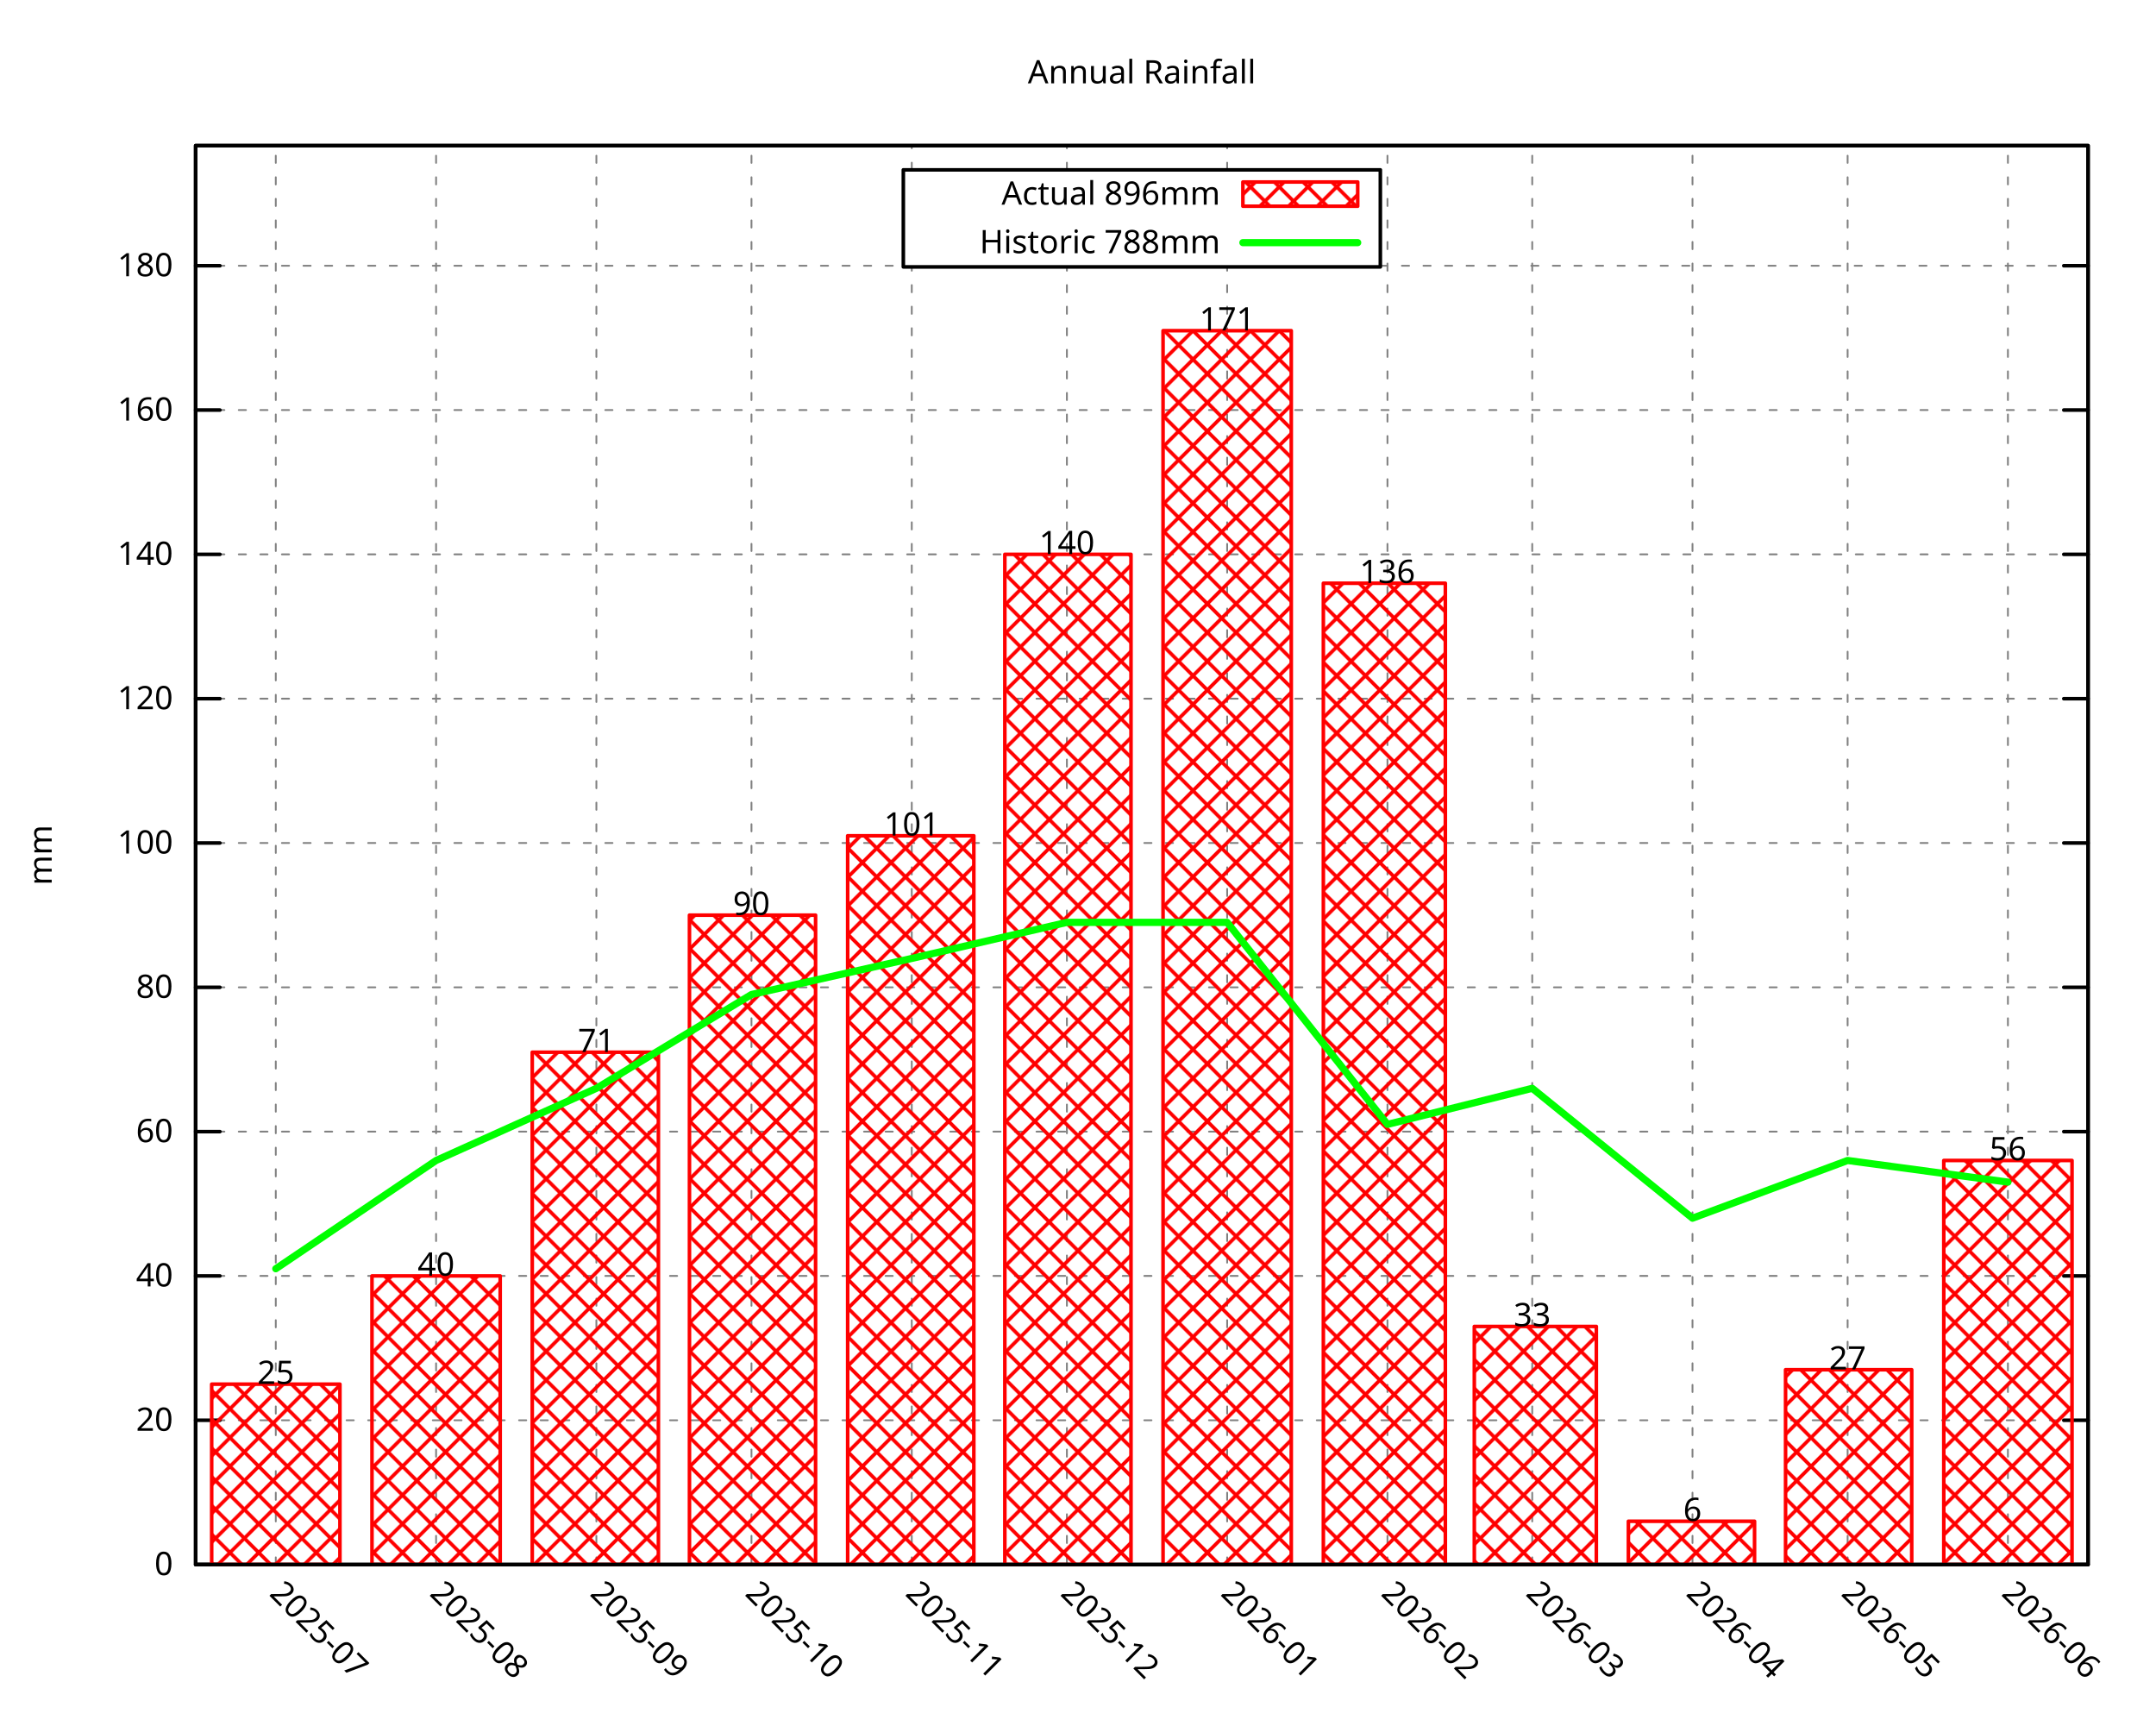
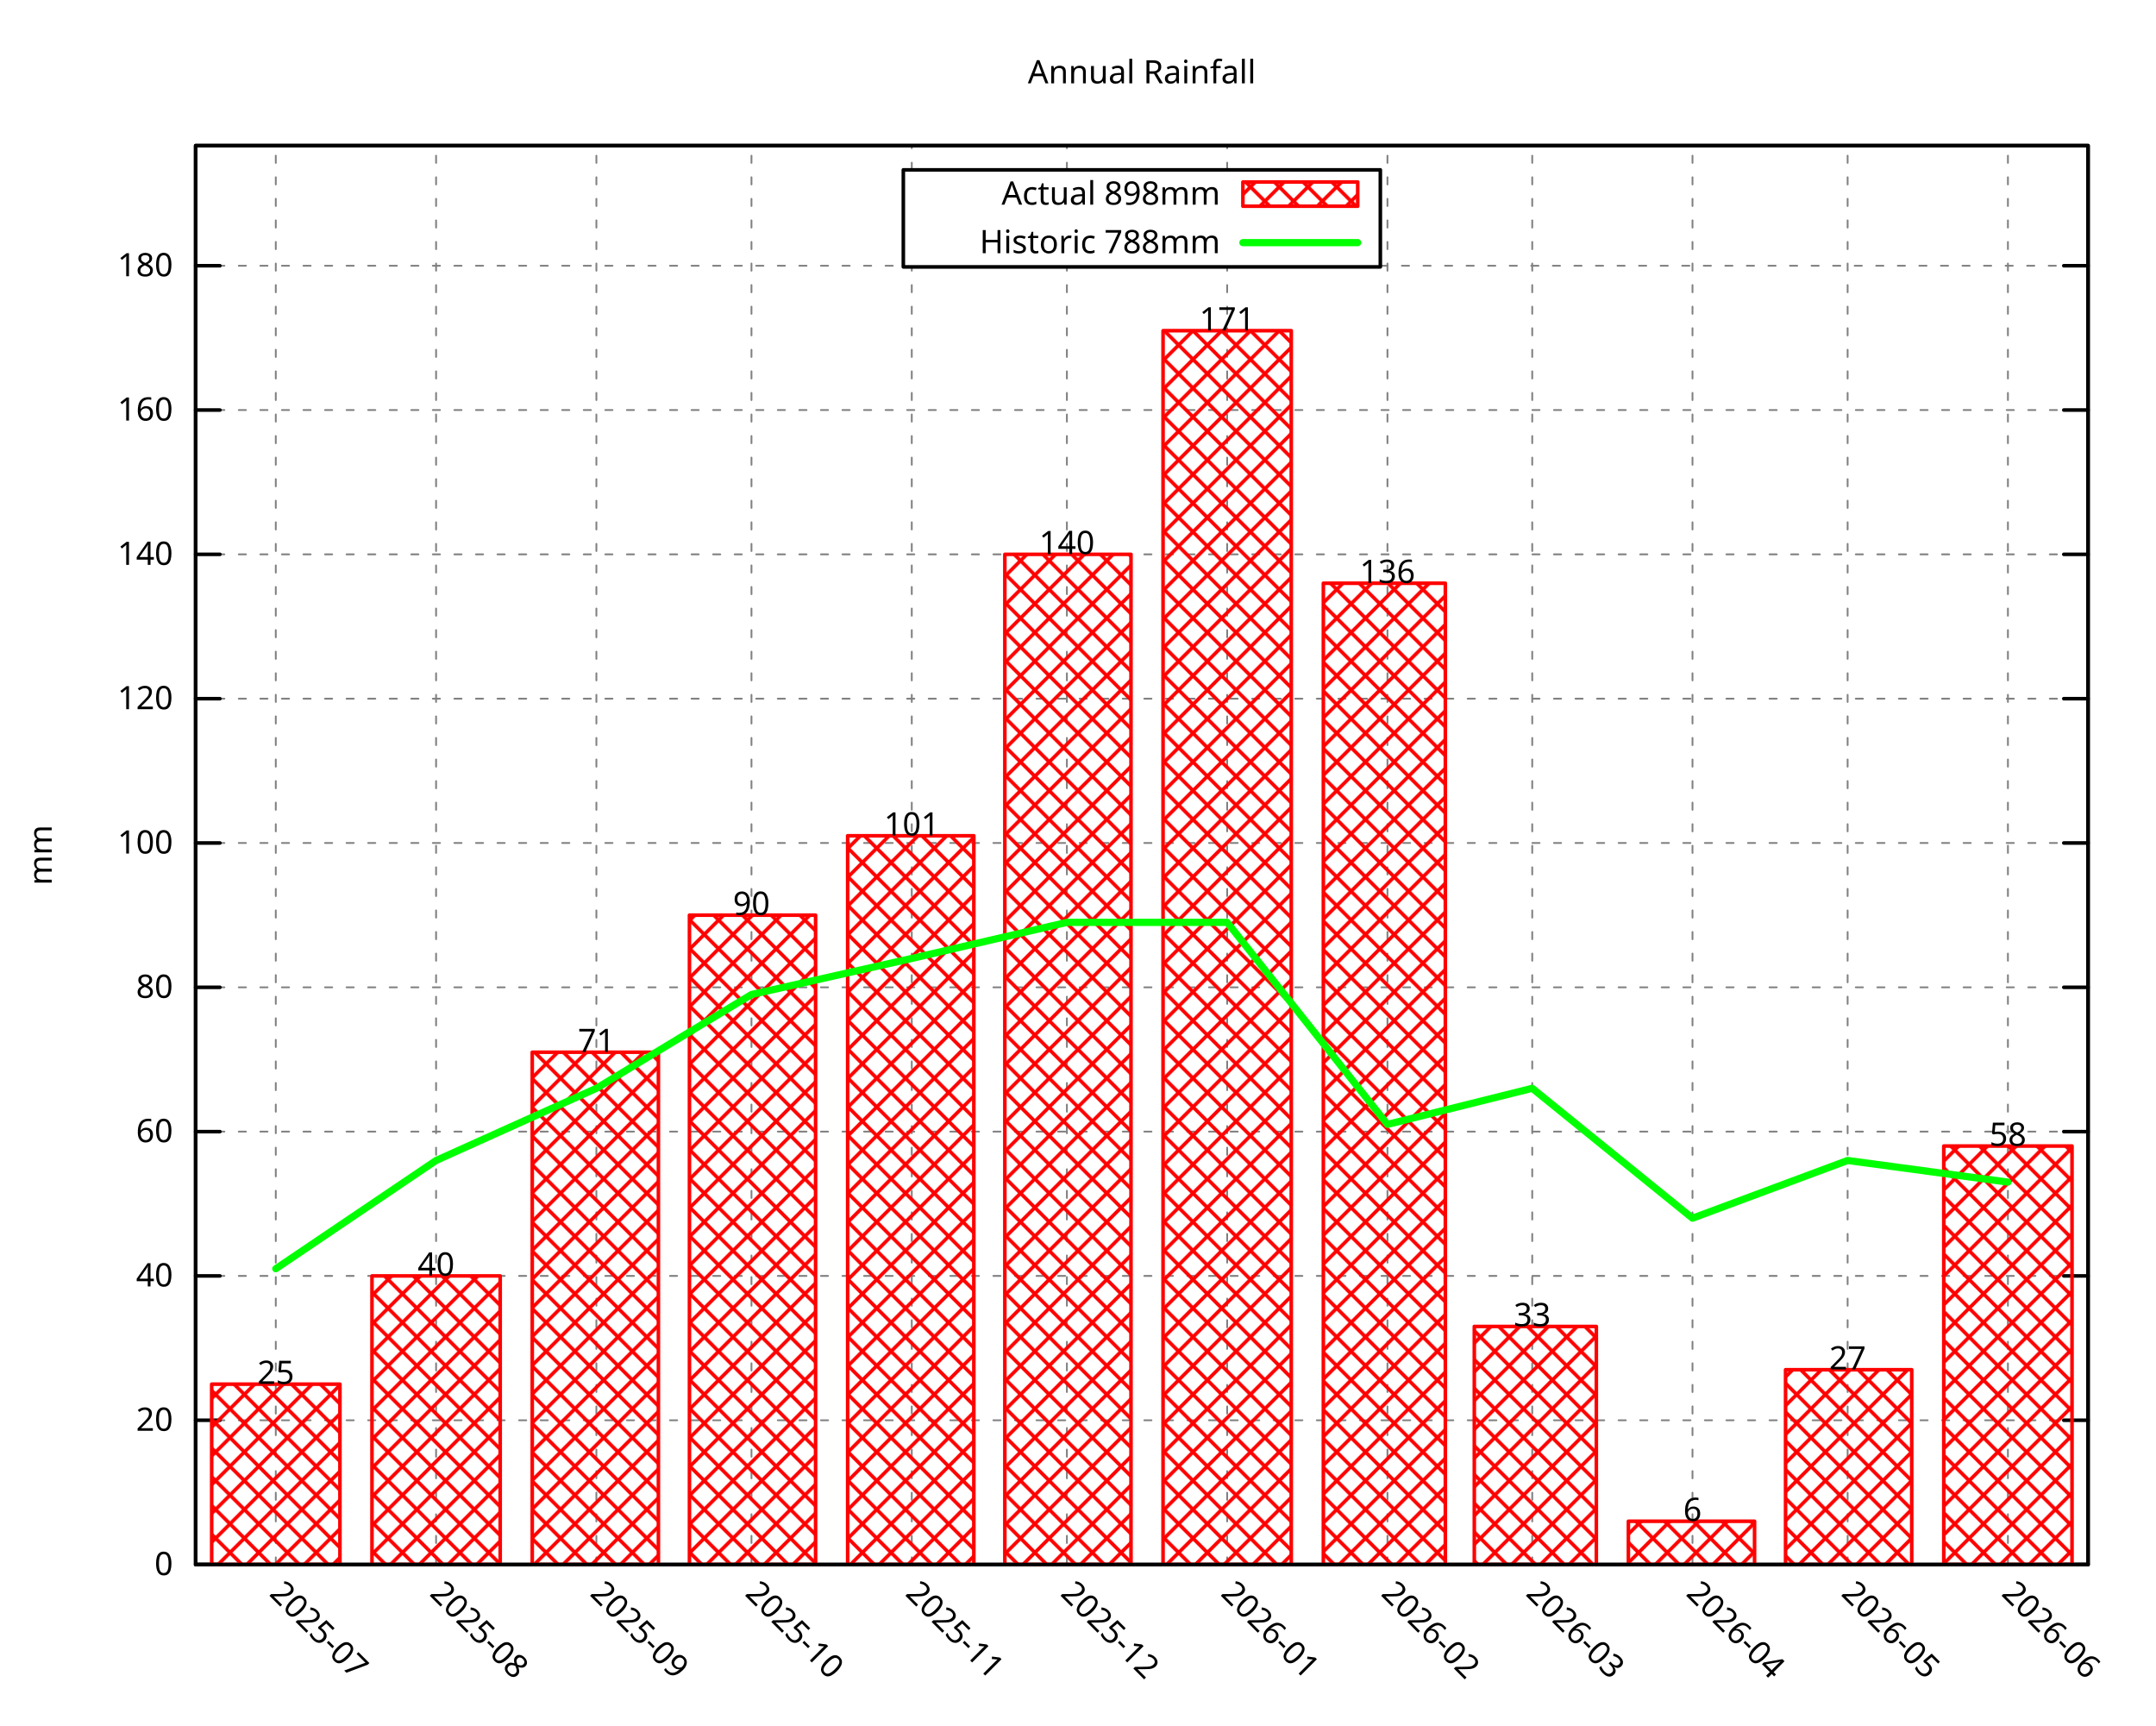
<svg xmlns="http://www.w3.org/2000/svg" xmlns:xlink="http://www.w3.org/1999/xlink" width="600" height="480" viewBox="0 0 600 480">
  <g id="gnuplot_canvas">
    <rect x="0" y="0" width="600" height="480" fill="none" />
    <defs>
      <circle id="gpDot" r="0.5" stroke-width="0.5" stroke="currentColor" />
      <path id="gpPt0" stroke-width="0.296" stroke="currentColor" d="M-1,0 h2 M0,-1 v2" />
      <path id="gpPt1" stroke-width="0.296" stroke="currentColor" d="M-1,-1 L1,1 M1,-1 L-1,1" />
      <path id="gpPt2" stroke-width="0.296" stroke="currentColor" d="M-1,0 L1,0 M0,-1 L0,1 M-1,-1 L1,1 M-1,1 L1,-1" />
      <rect id="gpPt3" stroke-width="0.296" stroke="currentColor" x="-1" y="-1" width="2" height="2" />
      <rect id="gpPt4" stroke-width="0.296" stroke="currentColor" fill="currentColor" x="-1" y="-1" width="2" height="2" />
      <circle id="gpPt5" stroke-width="0.296" stroke="currentColor" cx="0" cy="0" r="1" />
      <use xlink:href="#gpPt5" id="gpPt6" fill="currentColor" stroke="none" />
      <path id="gpPt7" stroke-width="0.296" stroke="currentColor" d="M0,-1.33 L-1.33,0.67 L1.33,0.67 z" />
      <use xlink:href="#gpPt7" id="gpPt8" fill="currentColor" stroke="none" />
      <use xlink:href="#gpPt7" id="gpPt9" stroke="currentColor" transform="rotate(180)" />
      <use xlink:href="#gpPt9" id="gpPt10" fill="currentColor" stroke="none" />
      <use xlink:href="#gpPt3" id="gpPt11" stroke="currentColor" transform="rotate(45)" />
      <use xlink:href="#gpPt11" id="gpPt12" fill="currentColor" stroke="none" />
      <path id="gpPt13" stroke-width="0.296" stroke="currentColor" d="M0,1.330 L1.265,0.411 L0.782,-1.067 L-0.782,-1.076 L-1.265,0.411 z" />
      <use xlink:href="#gpPt13" id="gpPt14" fill="currentColor" stroke="none" />
      <filter id="textbox" filterUnits="objectBoundingBox" x="0" y="0" height="1" width="1">
        <feFlood flood-color="white" flood-opacity="1" result="bgnd" />
        <feComposite in="SourceGraphic" in2="bgnd" operator="atop" />
      </filter>
      <filter id="greybox" filterUnits="objectBoundingBox" x="0" y="0" height="1" width="1">
        <feFlood flood-color="lightgrey" flood-opacity="1" result="grey" />
        <feComposite in="SourceGraphic" in2="grey" operator="atop" />
      </filter>
    </defs>
    <g fill="none" color="white" stroke="currentColor" stroke-width="1.00" stroke-linecap="round" stroke-linejoin="round">
</g>
    <g fill="none" color="black" stroke="currentColor" stroke-width="1.00" stroke-linecap="round" stroke-linejoin="round">
</g>
    <g fill="none" color="black" stroke="black" stroke-width="0.50" stroke-linecap="round" stroke-linejoin="round">
</g>
    <g fill="none" color="gray" stroke="currentColor" stroke-width="0.50" stroke-linecap="round" stroke-linejoin="round">
      <path stroke="gray" stroke-dasharray="2,4" class="gridline" d="M54.45,435.32 L581.09,435.32  " />
    </g>
    <g fill="none" color="gray" stroke="gray" stroke-width="1.00" stroke-linecap="round" stroke-linejoin="round">
</g>
    <g fill="none" color="black" stroke="currentColor" stroke-width="1.00" stroke-linecap="round" stroke-linejoin="round">
      <path stroke="black" d="M54.45,435.32 L61.20,435.32 M581.09,435.32 L574.34,435.32  " />
      <g transform="translate(48.15,438.25)" stroke="none" fill="black" font-family="Droid Sans" font-size="9.00" text-anchor="end">
        <text>
          <tspan font-family="Droid Sans"> 0</tspan>
        </text>
      </g>
    </g>
    <g fill="none" color="black" stroke="currentColor" stroke-width="1.00" stroke-linecap="round" stroke-linejoin="round">
</g>
    <g fill="none" color="black" stroke="black" stroke-width="0.50" stroke-linecap="round" stroke-linejoin="round">
</g>
    <g fill="none" color="gray" stroke="currentColor" stroke-width="0.50" stroke-linecap="round" stroke-linejoin="round">
      <path stroke="gray" stroke-dasharray="2,4" class="gridline" d="M54.45,395.17 L581.09,395.17  " />
    </g>
    <g fill="none" color="gray" stroke="gray" stroke-width="1.00" stroke-linecap="round" stroke-linejoin="round">
</g>
    <g fill="none" color="black" stroke="currentColor" stroke-width="1.00" stroke-linecap="round" stroke-linejoin="round">
      <path stroke="black" d="M54.45,395.17 L61.20,395.17 M581.09,395.17 L574.34,395.17  " />
      <g transform="translate(48.15,398.10)" stroke="none" fill="black" font-family="Droid Sans" font-size="9.00" text-anchor="end">
        <text>
          <tspan font-family="Droid Sans"> 20</tspan>
        </text>
      </g>
    </g>
    <g fill="none" color="black" stroke="currentColor" stroke-width="1.00" stroke-linecap="round" stroke-linejoin="round">
</g>
    <g fill="none" color="black" stroke="black" stroke-width="0.50" stroke-linecap="round" stroke-linejoin="round">
</g>
    <g fill="none" color="gray" stroke="currentColor" stroke-width="0.50" stroke-linecap="round" stroke-linejoin="round">
      <path stroke="gray" stroke-dasharray="2,4" class="gridline" d="M54.45,355.01 L581.09,355.01  " />
    </g>
    <g fill="none" color="gray" stroke="gray" stroke-width="1.00" stroke-linecap="round" stroke-linejoin="round">
</g>
    <g fill="none" color="black" stroke="currentColor" stroke-width="1.00" stroke-linecap="round" stroke-linejoin="round">
      <path stroke="black" d="M54.45,355.01 L61.20,355.01 M581.09,355.01 L574.34,355.01  " />
      <g transform="translate(48.15,357.94)" stroke="none" fill="black" font-family="Droid Sans" font-size="9.00" text-anchor="end">
        <text>
          <tspan font-family="Droid Sans"> 40</tspan>
        </text>
      </g>
    </g>
    <g fill="none" color="black" stroke="currentColor" stroke-width="1.00" stroke-linecap="round" stroke-linejoin="round">
</g>
    <g fill="none" color="black" stroke="black" stroke-width="0.50" stroke-linecap="round" stroke-linejoin="round">
</g>
    <g fill="none" color="gray" stroke="currentColor" stroke-width="0.50" stroke-linecap="round" stroke-linejoin="round">
      <path stroke="gray" stroke-dasharray="2,4" class="gridline" d="M54.45,314.86 L581.09,314.86  " />
    </g>
    <g fill="none" color="gray" stroke="gray" stroke-width="1.00" stroke-linecap="round" stroke-linejoin="round">
</g>
    <g fill="none" color="black" stroke="currentColor" stroke-width="1.00" stroke-linecap="round" stroke-linejoin="round">
      <path stroke="black" d="M54.45,314.86 L61.20,314.86 M581.09,314.86 L574.34,314.86  " />
      <g transform="translate(48.15,317.79)" stroke="none" fill="black" font-family="Droid Sans" font-size="9.00" text-anchor="end">
        <text>
          <tspan font-family="Droid Sans"> 60</tspan>
        </text>
      </g>
    </g>
    <g fill="none" color="black" stroke="currentColor" stroke-width="1.00" stroke-linecap="round" stroke-linejoin="round">
</g>
    <g fill="none" color="black" stroke="black" stroke-width="0.50" stroke-linecap="round" stroke-linejoin="round">
</g>
    <g fill="none" color="gray" stroke="currentColor" stroke-width="0.50" stroke-linecap="round" stroke-linejoin="round">
      <path stroke="gray" stroke-dasharray="2,4" class="gridline" d="M54.45,274.71 L581.09,274.71  " />
    </g>
    <g fill="none" color="gray" stroke="gray" stroke-width="1.00" stroke-linecap="round" stroke-linejoin="round">
</g>
    <g fill="none" color="black" stroke="currentColor" stroke-width="1.00" stroke-linecap="round" stroke-linejoin="round">
      <path stroke="black" d="M54.45,274.71 L61.20,274.71 M581.09,274.71 L574.34,274.71  " />
      <g transform="translate(48.15,277.64)" stroke="none" fill="black" font-family="Droid Sans" font-size="9.00" text-anchor="end">
        <text>
          <tspan font-family="Droid Sans"> 80</tspan>
        </text>
      </g>
    </g>
    <g fill="none" color="black" stroke="currentColor" stroke-width="1.00" stroke-linecap="round" stroke-linejoin="round">
</g>
    <g fill="none" color="black" stroke="black" stroke-width="0.50" stroke-linecap="round" stroke-linejoin="round">
</g>
    <g fill="none" color="gray" stroke="currentColor" stroke-width="0.50" stroke-linecap="round" stroke-linejoin="round">
      <path stroke="gray" stroke-dasharray="2,4" class="gridline" d="M54.45,234.55 L581.09,234.55  " />
    </g>
    <g fill="none" color="gray" stroke="gray" stroke-width="1.00" stroke-linecap="round" stroke-linejoin="round">
</g>
    <g fill="none" color="black" stroke="currentColor" stroke-width="1.00" stroke-linecap="round" stroke-linejoin="round">
      <path stroke="black" d="M54.45,234.55 L61.20,234.55 M581.09,234.55 L574.34,234.55  " />
      <g transform="translate(48.15,237.48)" stroke="none" fill="black" font-family="Droid Sans" font-size="9.00" text-anchor="end">
        <text>
          <tspan font-family="Droid Sans"> 100</tspan>
        </text>
      </g>
    </g>
    <g fill="none" color="black" stroke="currentColor" stroke-width="1.00" stroke-linecap="round" stroke-linejoin="round">
</g>
    <g fill="none" color="black" stroke="black" stroke-width="0.50" stroke-linecap="round" stroke-linejoin="round">
</g>
    <g fill="none" color="gray" stroke="currentColor" stroke-width="0.50" stroke-linecap="round" stroke-linejoin="round">
      <path stroke="gray" stroke-dasharray="2,4" class="gridline" d="M54.45,194.40 L581.09,194.40  " />
    </g>
    <g fill="none" color="gray" stroke="gray" stroke-width="1.00" stroke-linecap="round" stroke-linejoin="round">
</g>
    <g fill="none" color="black" stroke="currentColor" stroke-width="1.00" stroke-linecap="round" stroke-linejoin="round">
      <path stroke="black" d="M54.45,194.40 L61.20,194.40 M581.09,194.40 L574.34,194.40  " />
      <g transform="translate(48.15,197.33)" stroke="none" fill="black" font-family="Droid Sans" font-size="9.00" text-anchor="end">
        <text>
          <tspan font-family="Droid Sans"> 120</tspan>
        </text>
      </g>
    </g>
    <g fill="none" color="black" stroke="currentColor" stroke-width="1.00" stroke-linecap="round" stroke-linejoin="round">
</g>
    <g fill="none" color="black" stroke="black" stroke-width="0.50" stroke-linecap="round" stroke-linejoin="round">
</g>
    <g fill="none" color="gray" stroke="currentColor" stroke-width="0.50" stroke-linecap="round" stroke-linejoin="round">
      <path stroke="gray" stroke-dasharray="2,4" class="gridline" d="M54.45,154.24 L581.09,154.24  " />
    </g>
    <g fill="none" color="gray" stroke="gray" stroke-width="1.00" stroke-linecap="round" stroke-linejoin="round">
</g>
    <g fill="none" color="black" stroke="currentColor" stroke-width="1.00" stroke-linecap="round" stroke-linejoin="round">
      <path stroke="black" d="M54.45,154.24 L61.20,154.24 M581.09,154.24 L574.34,154.24  " />
      <g transform="translate(48.15,157.17)" stroke="none" fill="black" font-family="Droid Sans" font-size="9.00" text-anchor="end">
        <text>
          <tspan font-family="Droid Sans"> 140</tspan>
        </text>
      </g>
    </g>
    <g fill="none" color="black" stroke="currentColor" stroke-width="1.00" stroke-linecap="round" stroke-linejoin="round">
</g>
    <g fill="none" color="black" stroke="black" stroke-width="0.50" stroke-linecap="round" stroke-linejoin="round">
</g>
    <g fill="none" color="gray" stroke="currentColor" stroke-width="0.50" stroke-linecap="round" stroke-linejoin="round">
      <path stroke="gray" stroke-dasharray="2,4" class="gridline" d="M54.45,114.09 L581.09,114.09  " />
    </g>
    <g fill="none" color="gray" stroke="gray" stroke-width="1.00" stroke-linecap="round" stroke-linejoin="round">
</g>
    <g fill="none" color="black" stroke="currentColor" stroke-width="1.00" stroke-linecap="round" stroke-linejoin="round">
      <path stroke="black" d="M54.45,114.09 L61.20,114.09 M581.09,114.09 L574.34,114.09  " />
      <g transform="translate(48.15,117.02)" stroke="none" fill="black" font-family="Droid Sans" font-size="9.00" text-anchor="end">
        <text>
          <tspan font-family="Droid Sans"> 160</tspan>
        </text>
      </g>
    </g>
    <g fill="none" color="black" stroke="currentColor" stroke-width="1.00" stroke-linecap="round" stroke-linejoin="round">
</g>
    <g fill="none" color="black" stroke="black" stroke-width="0.50" stroke-linecap="round" stroke-linejoin="round">
</g>
    <g fill="none" color="gray" stroke="currentColor" stroke-width="0.50" stroke-linecap="round" stroke-linejoin="round">
      <path stroke="gray" stroke-dasharray="2,4" class="gridline" d="M54.45,73.94 L251.39,73.94 M384.14,73.94 L581.09,73.94  " />
    </g>
    <g fill="none" color="gray" stroke="gray" stroke-width="1.00" stroke-linecap="round" stroke-linejoin="round">
</g>
    <g fill="none" color="black" stroke="currentColor" stroke-width="1.00" stroke-linecap="round" stroke-linejoin="round">
      <path stroke="black" d="M54.45,73.94 L61.20,73.94 M581.09,73.94 L574.34,73.94  " />
      <g transform="translate(48.15,76.87)" stroke="none" fill="black" font-family="Droid Sans" font-size="9.00" text-anchor="end">
        <text>
          <tspan font-family="Droid Sans"> 180</tspan>
        </text>
      </g>
    </g>
    <g fill="none" color="black" stroke="currentColor" stroke-width="1.00" stroke-linecap="round" stroke-linejoin="round">
</g>
    <g fill="none" color="black" stroke="black" stroke-width="0.50" stroke-linecap="round" stroke-linejoin="round">
</g>
    <g fill="none" color="gray" stroke="currentColor" stroke-width="0.50" stroke-linecap="round" stroke-linejoin="round">
      <path stroke="gray" stroke-dasharray="2,4" class="gridline" d="M76.75,435.32 L76.75,40.51  " />
    </g>
    <g fill="none" color="gray" stroke="gray" stroke-width="1.00" stroke-linecap="round" stroke-linejoin="round">
</g>
    <g fill="none" color="black" stroke="currentColor" stroke-width="1.00" stroke-linecap="round" stroke-linejoin="round">
      <path stroke="black" d="M76.75,435.32 M76.75,40.51  " />
      <g transform="translate(74.68,443.69) rotate(45.00)" stroke="none" fill="black" font-family="Droid Sans" font-size="9.00" text-anchor="start">
        <text>
          <tspan font-family="Droid Sans">2025-07</tspan>
        </text>
      </g>
    </g>
    <g fill="none" color="black" stroke="currentColor" stroke-width="1.00" stroke-linecap="round" stroke-linejoin="round">
</g>
    <g fill="none" color="black" stroke="black" stroke-width="0.50" stroke-linecap="round" stroke-linejoin="round">
</g>
    <g fill="none" color="gray" stroke="currentColor" stroke-width="0.50" stroke-linecap="round" stroke-linejoin="round">
      <path stroke="gray" stroke-dasharray="2,4" class="gridline" d="M121.36,435.32 L121.36,40.51  " />
    </g>
    <g fill="none" color="gray" stroke="gray" stroke-width="1.00" stroke-linecap="round" stroke-linejoin="round">
</g>
    <g fill="none" color="black" stroke="currentColor" stroke-width="1.00" stroke-linecap="round" stroke-linejoin="round">
      <path stroke="black" d="M121.36,435.32 M121.36,40.51  " />
      <g transform="translate(119.29,443.69) rotate(45.00)" stroke="none" fill="black" font-family="Droid Sans" font-size="9.00" text-anchor="start">
        <text>
          <tspan font-family="Droid Sans">2025-08</tspan>
        </text>
      </g>
    </g>
    <g fill="none" color="black" stroke="currentColor" stroke-width="1.00" stroke-linecap="round" stroke-linejoin="round">
</g>
    <g fill="none" color="black" stroke="black" stroke-width="0.50" stroke-linecap="round" stroke-linejoin="round">
</g>
    <g fill="none" color="gray" stroke="currentColor" stroke-width="0.50" stroke-linecap="round" stroke-linejoin="round">
      <path stroke="gray" stroke-dasharray="2,4" class="gridline" d="M165.97,435.32 L165.97,40.51  " />
    </g>
    <g fill="none" color="gray" stroke="gray" stroke-width="1.00" stroke-linecap="round" stroke-linejoin="round">
</g>
    <g fill="none" color="black" stroke="currentColor" stroke-width="1.00" stroke-linecap="round" stroke-linejoin="round">
      <path stroke="black" d="M165.97,435.32 M165.97,40.51  " />
      <g transform="translate(163.90,443.69) rotate(45.00)" stroke="none" fill="black" font-family="Droid Sans" font-size="9.00" text-anchor="start">
        <text>
          <tspan font-family="Droid Sans">2025-09</tspan>
        </text>
      </g>
    </g>
    <g fill="none" color="black" stroke="currentColor" stroke-width="1.00" stroke-linecap="round" stroke-linejoin="round">
</g>
    <g fill="none" color="black" stroke="black" stroke-width="0.50" stroke-linecap="round" stroke-linejoin="round">
</g>
    <g fill="none" color="gray" stroke="currentColor" stroke-width="0.50" stroke-linecap="round" stroke-linejoin="round">
      <path stroke="gray" stroke-dasharray="2,4" class="gridline" d="M209.13,435.32 L209.13,40.51  " />
    </g>
    <g fill="none" color="gray" stroke="gray" stroke-width="1.00" stroke-linecap="round" stroke-linejoin="round">
</g>
    <g fill="none" color="black" stroke="currentColor" stroke-width="1.00" stroke-linecap="round" stroke-linejoin="round">
      <path stroke="black" d="M209.13,435.32 M209.13,40.51  " />
      <g transform="translate(207.06,443.69) rotate(45.00)" stroke="none" fill="black" font-family="Droid Sans" font-size="9.00" text-anchor="start">
        <text>
          <tspan font-family="Droid Sans">2025-10</tspan>
        </text>
      </g>
    </g>
    <g fill="none" color="black" stroke="currentColor" stroke-width="1.00" stroke-linecap="round" stroke-linejoin="round">
</g>
    <g fill="none" color="black" stroke="black" stroke-width="0.50" stroke-linecap="round" stroke-linejoin="round">
</g>
    <g fill="none" color="gray" stroke="currentColor" stroke-width="0.50" stroke-linecap="round" stroke-linejoin="round">
      <path stroke="gray" stroke-dasharray="2,4" class="gridline" d="M253.74,435.32 L253.74,74.26 M253.74,47.26 L253.74,40.51  " />
    </g>
    <g fill="none" color="gray" stroke="gray" stroke-width="1.00" stroke-linecap="round" stroke-linejoin="round">
</g>
    <g fill="none" color="black" stroke="currentColor" stroke-width="1.00" stroke-linecap="round" stroke-linejoin="round">
      <path stroke="black" d="M253.74,435.32 M253.74,40.51  " />
      <g transform="translate(251.67,443.69) rotate(45.00)" stroke="none" fill="black" font-family="Droid Sans" font-size="9.00" text-anchor="start">
        <text>
          <tspan font-family="Droid Sans">2025-11</tspan>
        </text>
      </g>
    </g>
    <g fill="none" color="black" stroke="currentColor" stroke-width="1.00" stroke-linecap="round" stroke-linejoin="round">
</g>
    <g fill="none" color="black" stroke="black" stroke-width="0.50" stroke-linecap="round" stroke-linejoin="round">
</g>
    <g fill="none" color="gray" stroke="currentColor" stroke-width="0.50" stroke-linecap="round" stroke-linejoin="round">
      <path stroke="gray" stroke-dasharray="2,4" class="gridline" d="M296.91,435.32 L296.91,74.26 M296.91,47.26 L296.91,40.51  " />
    </g>
    <g fill="none" color="gray" stroke="gray" stroke-width="1.00" stroke-linecap="round" stroke-linejoin="round">
</g>
    <g fill="none" color="black" stroke="currentColor" stroke-width="1.00" stroke-linecap="round" stroke-linejoin="round">
      <path stroke="black" d="M296.91,435.32 M296.91,40.51  " />
      <g transform="translate(294.84,443.69) rotate(45.00)" stroke="none" fill="black" font-family="Droid Sans" font-size="9.00" text-anchor="start">
        <text>
          <tspan font-family="Droid Sans">2025-12</tspan>
        </text>
      </g>
    </g>
    <g fill="none" color="black" stroke="currentColor" stroke-width="1.00" stroke-linecap="round" stroke-linejoin="round">
</g>
    <g fill="none" color="black" stroke="black" stroke-width="0.50" stroke-linecap="round" stroke-linejoin="round">
</g>
    <g fill="none" color="gray" stroke="currentColor" stroke-width="0.50" stroke-linecap="round" stroke-linejoin="round">
      <path stroke="gray" stroke-dasharray="2,4" class="gridline" d="M341.51,435.32 L341.51,74.26 M341.51,47.26 L341.51,40.51  " />
    </g>
    <g fill="none" color="gray" stroke="gray" stroke-width="1.00" stroke-linecap="round" stroke-linejoin="round">
</g>
    <g fill="none" color="black" stroke="currentColor" stroke-width="1.00" stroke-linecap="round" stroke-linejoin="round">
      <path stroke="black" d="M341.51,435.32 M341.51,40.51  " />
      <g transform="translate(339.44,443.69) rotate(45.00)" stroke="none" fill="black" font-family="Droid Sans" font-size="9.00" text-anchor="start">
        <text>
          <tspan font-family="Droid Sans">2026-01</tspan>
        </text>
      </g>
    </g>
    <g fill="none" color="black" stroke="currentColor" stroke-width="1.00" stroke-linecap="round" stroke-linejoin="round">
</g>
    <g fill="none" color="black" stroke="black" stroke-width="0.50" stroke-linecap="round" stroke-linejoin="round">
</g>
    <g fill="none" color="gray" stroke="currentColor" stroke-width="0.50" stroke-linecap="round" stroke-linejoin="round">
      <path stroke="gray" stroke-dasharray="2,4" class="gridline" d="M386.12,435.32 L386.12,40.51  " />
    </g>
    <g fill="none" color="gray" stroke="gray" stroke-width="1.00" stroke-linecap="round" stroke-linejoin="round">
</g>
    <g fill="none" color="black" stroke="currentColor" stroke-width="1.00" stroke-linecap="round" stroke-linejoin="round">
      <path stroke="black" d="M386.12,435.32 M386.12,40.51  " />
      <g transform="translate(384.05,443.69) rotate(45.00)" stroke="none" fill="black" font-family="Droid Sans" font-size="9.00" text-anchor="start">
        <text>
          <tspan font-family="Droid Sans">2026-02</tspan>
        </text>
      </g>
    </g>
    <g fill="none" color="black" stroke="currentColor" stroke-width="1.00" stroke-linecap="round" stroke-linejoin="round">
</g>
    <g fill="none" color="black" stroke="black" stroke-width="0.50" stroke-linecap="round" stroke-linejoin="round">
</g>
    <g fill="none" color="gray" stroke="currentColor" stroke-width="0.50" stroke-linecap="round" stroke-linejoin="round">
      <path stroke="gray" stroke-dasharray="2,4" class="gridline" d="M426.41,435.32 L426.41,40.51  " />
    </g>
    <g fill="none" color="gray" stroke="gray" stroke-width="1.00" stroke-linecap="round" stroke-linejoin="round">
</g>
    <g fill="none" color="black" stroke="currentColor" stroke-width="1.00" stroke-linecap="round" stroke-linejoin="round">
      <path stroke="black" d="M426.41,435.32 M426.41,40.51  " />
      <g transform="translate(424.34,443.69) rotate(45.00)" stroke="none" fill="black" font-family="Droid Sans" font-size="9.00" text-anchor="start">
        <text>
          <tspan font-family="Droid Sans">2026-03</tspan>
        </text>
      </g>
    </g>
    <g fill="none" color="black" stroke="currentColor" stroke-width="1.00" stroke-linecap="round" stroke-linejoin="round">
</g>
    <g fill="none" color="black" stroke="black" stroke-width="0.50" stroke-linecap="round" stroke-linejoin="round">
</g>
    <g fill="none" color="gray" stroke="currentColor" stroke-width="0.50" stroke-linecap="round" stroke-linejoin="round">
      <path stroke="gray" stroke-dasharray="2,4" class="gridline" d="M471.01,435.32 L471.01,40.51  " />
    </g>
    <g fill="none" color="gray" stroke="gray" stroke-width="1.00" stroke-linecap="round" stroke-linejoin="round">
</g>
    <g fill="none" color="black" stroke="currentColor" stroke-width="1.00" stroke-linecap="round" stroke-linejoin="round">
      <path stroke="black" d="M471.01,435.32 M471.01,40.51  " />
      <g transform="translate(468.94,443.69) rotate(45.00)" stroke="none" fill="black" font-family="Droid Sans" font-size="9.00" text-anchor="start">
        <text>
          <tspan font-family="Droid Sans">2026-04</tspan>
        </text>
      </g>
    </g>
    <g fill="none" color="black" stroke="currentColor" stroke-width="1.00" stroke-linecap="round" stroke-linejoin="round">
</g>
    <g fill="none" color="black" stroke="black" stroke-width="0.50" stroke-linecap="round" stroke-linejoin="round">
</g>
    <g fill="none" color="gray" stroke="currentColor" stroke-width="0.50" stroke-linecap="round" stroke-linejoin="round">
      <path stroke="gray" stroke-dasharray="2,4" class="gridline" d="M514.18,435.32 L514.18,40.51  " />
    </g>
    <g fill="none" color="gray" stroke="gray" stroke-width="1.00" stroke-linecap="round" stroke-linejoin="round">
</g>
    <g fill="none" color="black" stroke="currentColor" stroke-width="1.00" stroke-linecap="round" stroke-linejoin="round">
      <path stroke="black" d="M514.18,435.32 M514.18,40.51  " />
      <g transform="translate(512.11,443.69) rotate(45.00)" stroke="none" fill="black" font-family="Droid Sans" font-size="9.00" text-anchor="start">
        <text>
          <tspan font-family="Droid Sans">2026-05</tspan>
        </text>
      </g>
    </g>
    <g fill="none" color="black" stroke="currentColor" stroke-width="1.00" stroke-linecap="round" stroke-linejoin="round">
</g>
    <g fill="none" color="black" stroke="black" stroke-width="0.50" stroke-linecap="round" stroke-linejoin="round">
</g>
    <g fill="none" color="gray" stroke="currentColor" stroke-width="0.50" stroke-linecap="round" stroke-linejoin="round">
      <path stroke="gray" stroke-dasharray="2,4" class="gridline" d="M558.79,435.32 L558.79,40.51  " />
    </g>
    <g fill="none" color="gray" stroke="gray" stroke-width="1.00" stroke-linecap="round" stroke-linejoin="round">
</g>
    <g fill="none" color="black" stroke="currentColor" stroke-width="1.00" stroke-linecap="round" stroke-linejoin="round">
      <path stroke="black" d="M558.79,435.32 M558.79,40.51  " />
      <g transform="translate(556.72,443.69) rotate(45.00)" stroke="none" fill="black" font-family="Droid Sans" font-size="9.00" text-anchor="start">
        <text>
          <tspan font-family="Droid Sans">2026-06</tspan>
        </text>
      </g>
    </g>
    <g fill="none" color="black" stroke="currentColor" stroke-width="1.00" stroke-linecap="round" stroke-linejoin="round">
</g>
    <g fill="none" color="black" stroke="currentColor" stroke-width="1.00" stroke-linecap="round" stroke-linejoin="round">
      <path stroke="black" d="M54.45,40.51 L54.45,435.32 L581.09,435.32 L581.09,40.51 L54.45,40.51 Z  " />
    </g>
    <g fill="none" color="black" stroke="currentColor" stroke-width="1.00" stroke-linecap="round" stroke-linejoin="round">
</g>
    <g fill="none" color="black" stroke="currentColor" stroke-width="1.00" stroke-linecap="round" stroke-linejoin="round">
      <path stroke="black" d="M251.39,74.26 L251.39,47.26 L384.14,47.26 L384.14,74.26 L251.39,74.26 Z  " />
    </g>
    <g id="gnuplot_plot_1">
      <g fill="none" color="black" stroke="currentColor" stroke-width="1.00" stroke-linecap="round" stroke-linejoin="round">
        <g transform="translate(339.59,56.94)" stroke="none" fill="black" font-family="Droid Sans" font-size="9.00" text-anchor="end">
          <text>
-             <tspan font-family="Droid Sans">Actual 896mm</tspan>
+             <tspan font-family="Droid Sans">Actual 898mm</tspan>
          </text>
        </g>
      </g>
      <g fill="none" color="black" stroke="currentColor" stroke-width="1.00" stroke-linecap="round" stroke-linejoin="round">
        <defs>
          <pattern id="gpPat1" patternUnits="userSpaceOnUse" x="0" y="0" width="8" height="8">
            <path style="fill:none; stroke:rgb(255,0,0)" d="M0,0 L8,8 M0,8 L8,0" />
          </pattern>
        </defs>
        <g stroke="none" shape-rendering="crispEdges">
          <polygon fill="url(#gpPat1)" points="345.89,57.38 377.84,57.38 377.84,50.63 345.89,50.63 " />
        </g>
        <path stroke="rgb(255,   0,   0)" d="M345.89,57.38 L377.84,57.38 L377.84,50.64 L345.89,50.64 L345.89,57.38 Z  " />
      </g>
      <g fill="none" color="black" stroke="currentColor" stroke-width="1.00" stroke-linecap="round" stroke-linejoin="round">
        <defs>
          <pattern id="gpPat2" patternUnits="userSpaceOnUse" x="0" y="0" width="8" height="8">
            <path style="fill:none; stroke:rgb(255,0,0)" d="M0,0 L8,8 M0,8 L8,0" />
          </pattern>
        </defs>
        <g stroke="none" shape-rendering="crispEdges">
          <polygon fill="url(#gpPat2)" points="58.91,435.32 94.61,435.32 94.61,385.12 58.91,385.12 " />
        </g>
        <path stroke="rgb(255,   0,   0)" d="M58.91,435.32 L58.91,385.13 L94.60,385.13 L94.60,435.32 L58.91,435.32 Z  " />
        <g stroke="none" shape-rendering="crispEdges">
          <polygon fill="url(#gpPat2)" points="103.52,435.32 139.21,435.32 139.21,355.00 103.52,355.00 " />
        </g>
        <path stroke="rgb(255,   0,   0)" d="M103.52,435.32 L103.52,355.01 L139.20,355.01 L139.20,435.32 L103.52,435.32 Z  " />
        <g stroke="none" shape-rendering="crispEdges">
          <polygon fill="url(#gpPat2)" points="148.12,435.32 183.24,435.32 183.24,292.76 148.12,292.76 " />
        </g>
        <path stroke="rgb(255,   0,   0)" d="M148.12,435.32 L148.12,292.77 L183.23,292.77 L183.23,435.32 L148.12,435.32 Z  " />
        <g stroke="none" shape-rendering="crispEdges">
          <polygon fill="url(#gpPat2)" points="191.87,435.32 226.98,435.32 226.98,254.62 191.87,254.62 " />
        </g>
        <path stroke="rgb(255,   0,   0)" d="M191.87,435.32 L191.87,254.63 L226.97,254.63 L226.97,435.32 L191.87,435.32 Z  " />
        <g stroke="none" shape-rendering="crispEdges">
          <polygon fill="url(#gpPat2)" points="235.90,435.32 271.02,435.32 271.02,232.53 235.90,232.53 " />
        </g>
        <path stroke="rgb(255,   0,   0)" d="M235.90,435.32 L235.90,232.54 L271.01,232.54 L271.01,435.32 L235.90,435.32 Z  " />
        <g stroke="none" shape-rendering="crispEdges">
          <polygon fill="url(#gpPat2)" points="279.64,435.32 314.76,435.32 314.76,154.23 279.64,154.23 " />
        </g>
        <path stroke="rgb(255,   0,   0)" d="M279.64,435.32 L279.64,154.24 L314.75,154.24 L314.75,435.32 L279.64,435.32 Z  " />
        <g stroke="none" shape-rendering="crispEdges">
          <polygon fill="url(#gpPat2)" points="323.67,435.32 359.36,435.32 359.36,92.00 323.67,92.00 " />
        </g>
        <path stroke="rgb(255,   0,   0)" d="M323.67,435.32 L323.67,92.01 L359.35,92.01 L359.35,435.32 L323.67,435.32 Z  " />
        <g stroke="none" shape-rendering="crispEdges">
          <polygon fill="url(#gpPat2)" points="368.28,435.32 402.24,435.32 402.24,162.27 368.28,162.27 " />
        </g>
        <path stroke="rgb(255,   0,   0)" d="M368.28,435.32 L368.28,162.28 L402.23,162.28 L402.23,435.32 L368.28,435.32 Z  " />
        <g stroke="none" shape-rendering="crispEdges">
          <polygon fill="url(#gpPat2)" points="410.29,435.32 444.26,435.32 444.26,369.06 410.29,369.06 " />
        </g>
        <path stroke="rgb(255,   0,   0)" d="M410.29,435.32 L410.29,369.07 L444.25,369.07 L444.25,435.32 L410.29,435.32 Z  " />
        <g stroke="none" shape-rendering="crispEdges">
          <polygon fill="url(#gpPat2)" points="453.17,435.32 488.29,435.32 488.29,423.26 453.17,423.26 " />
        </g>
        <path stroke="rgb(255,   0,   0)" d="M453.17,435.32 L453.17,423.27 L488.28,423.27 L488.28,435.32 L453.17,435.32 Z  " />
        <g stroke="none" shape-rendering="crispEdges">
          <polygon fill="url(#gpPat2)" points="496.91,435.32 532.03,435.32 532.03,381.10 496.91,381.10 " />
        </g>
        <path stroke="rgb(255,   0,   0)" d="M496.91,435.32 L496.91,381.11 L532.02,381.11 L532.02,435.32 L496.91,435.32 Z  " />
        <g stroke="none" shape-rendering="crispEdges">
-           <polygon fill="url(#gpPat2)" points="540.94,435.32 576.64,435.32 576.64,322.88 540.94,322.88 " />
-         </g>
-         <path stroke="rgb(255,   0,   0)" d="M540.94,435.32 L540.94,322.89 L576.63,322.89 L576.63,435.32 L540.94,435.32 Z  " />
+           <polygon fill="url(#gpPat2)" points="540.94,435.32 576.64,435.32 576.64,318.86 540.94,318.86 " />
+         </g>
+         <path stroke="rgb(255,   0,   0)" d="M540.94,435.32 L540.94,318.87 L576.63,318.87 L576.63,435.32 L540.94,435.32 Z  " />
      </g>
    </g>
    <g id="gnuplot_plot_2" fill="none">
      <g fill="none" color="black" stroke="currentColor" stroke-width="1.00" stroke-linecap="round" stroke-linejoin="round">
        <g transform="translate(76.75,385.05)" stroke="none" fill="black" font-family="Droid Sans" font-size="9.00" text-anchor="middle">
          <text>
            <tspan font-family="Droid Sans">25</tspan>
          </text>
        </g>
        <g transform="translate(121.36,354.93)" stroke="none" fill="black" font-family="Droid Sans" font-size="9.00" text-anchor="middle">
          <text>
            <tspan font-family="Droid Sans">40</tspan>
          </text>
        </g>
        <g transform="translate(165.97,292.69)" stroke="none" fill="black" font-family="Droid Sans" font-size="9.00" text-anchor="middle">
          <text>
            <tspan font-family="Droid Sans">71</tspan>
          </text>
        </g>
        <g transform="translate(209.13,254.55)" stroke="none" fill="black" font-family="Droid Sans" font-size="9.00" text-anchor="middle">
          <text>
            <tspan font-family="Droid Sans">90</tspan>
          </text>
        </g>
        <g transform="translate(253.74,232.46)" stroke="none" fill="black" font-family="Droid Sans" font-size="9.00" text-anchor="middle">
          <text>
            <tspan font-family="Droid Sans">101</tspan>
          </text>
        </g>
        <g transform="translate(296.91,154.16)" stroke="none" fill="black" font-family="Droid Sans" font-size="9.00" text-anchor="middle">
          <text>
            <tspan font-family="Droid Sans">140</tspan>
          </text>
        </g>
        <g transform="translate(341.51,91.93)" stroke="none" fill="black" font-family="Droid Sans" font-size="9.00" text-anchor="middle">
          <text>
            <tspan font-family="Droid Sans">171</tspan>
          </text>
        </g>
        <g transform="translate(386.12,162.19)" stroke="none" fill="black" font-family="Droid Sans" font-size="9.00" text-anchor="middle">
          <text>
            <tspan font-family="Droid Sans">136</tspan>
          </text>
        </g>
        <g transform="translate(426.41,368.99)" stroke="none" fill="black" font-family="Droid Sans" font-size="9.00" text-anchor="middle">
          <text>
            <tspan font-family="Droid Sans">33</tspan>
          </text>
        </g>
        <g transform="translate(471.01,423.19)" stroke="none" fill="black" font-family="Droid Sans" font-size="9.00" text-anchor="middle">
          <text>
            <tspan font-family="Droid Sans">6</tspan>
          </text>
        </g>
        <g transform="translate(514.18,381.03)" stroke="none" fill="black" font-family="Droid Sans" font-size="9.00" text-anchor="middle">
          <text>
            <tspan font-family="Droid Sans">27</tspan>
          </text>
        </g>
-         <g transform="translate(558.79,322.81)" stroke="none" fill="black" font-family="Droid Sans" font-size="9.00" text-anchor="middle">
-           <text>
-             <tspan font-family="Droid Sans">56</tspan>
+         <g transform="translate(558.79,318.79)" stroke="none" fill="black" font-family="Droid Sans" font-size="9.00" text-anchor="middle">
+           <text>
+             <tspan font-family="Droid Sans">58</tspan>
          </text>
        </g>
      </g>
    </g>
    <g id="gnuplot_plot_3">
      <g fill="none" color="white" stroke="black" stroke-width="2.00" stroke-linecap="round" stroke-linejoin="round">
</g>
      <g fill="none" color="black" stroke="currentColor" stroke-width="2.00" stroke-linecap="round" stroke-linejoin="round">
        <g transform="translate(339.59,70.44)" stroke="none" fill="black" font-family="Droid Sans" font-size="9.00" text-anchor="end">
          <text>
            <tspan font-family="Droid Sans">Historic 788mm</tspan>
          </text>
        </g>
      </g>
      <g fill="none" color="black" stroke="currentColor" stroke-width="2.00" stroke-linecap="round" stroke-linejoin="round">
        <path stroke="rgb(  0, 255,   0)" d="M345.89,67.51 L377.84,67.51 M76.75,353.01 L121.36,322.89 L165.97,302.81 L209.13,276.71 L253.74,266.67 L296.91,256.64   L341.51,256.64 L386.12,312.85 L426.41,302.81 L471.01,338.95 L514.18,322.89 L558.79,328.91  " />
      </g>
    </g>
    <g fill="none" color="black" stroke="currentColor" stroke-width="2.00" stroke-linecap="round" stroke-linejoin="round">
</g>
    <g fill="none" color="black" stroke="black" stroke-width="1.00" stroke-linecap="round" stroke-linejoin="round">
</g>
    <g fill="none" color="black" stroke="currentColor" stroke-width="1.00" stroke-linecap="round" stroke-linejoin="round">
      <path stroke="black" d="M54.45,40.51 L54.45,435.32 L581.09,435.32 L581.09,40.51 L54.45,40.51 Z  " />
      <g transform="translate(14.39,237.92) rotate(270.00)" stroke="none" fill="black" font-family="Droid Sans" font-size="9.00" text-anchor="middle">
        <text>
          <tspan font-family="Droid Sans">mm</tspan>
        </text>
      </g>
    </g>
    <g fill="none" color="black" stroke="currentColor" stroke-width="1.00" stroke-linecap="round" stroke-linejoin="round">
</g>
    <g fill="none" color="black" stroke="currentColor" stroke-width="1.00" stroke-linecap="round" stroke-linejoin="round">
      <g transform="translate(317.77,23.19)" stroke="none" fill="black" font-family="Droid Sans" font-size="9.00" text-anchor="middle">
        <text>
          <tspan font-family="Droid Sans">Annual Rainfall</tspan>
        </text>
      </g>
    </g>
    <g fill="none" color="black" stroke="currentColor" stroke-width="1.00" stroke-linecap="round" stroke-linejoin="round">
</g>
  </g>
</svg>
